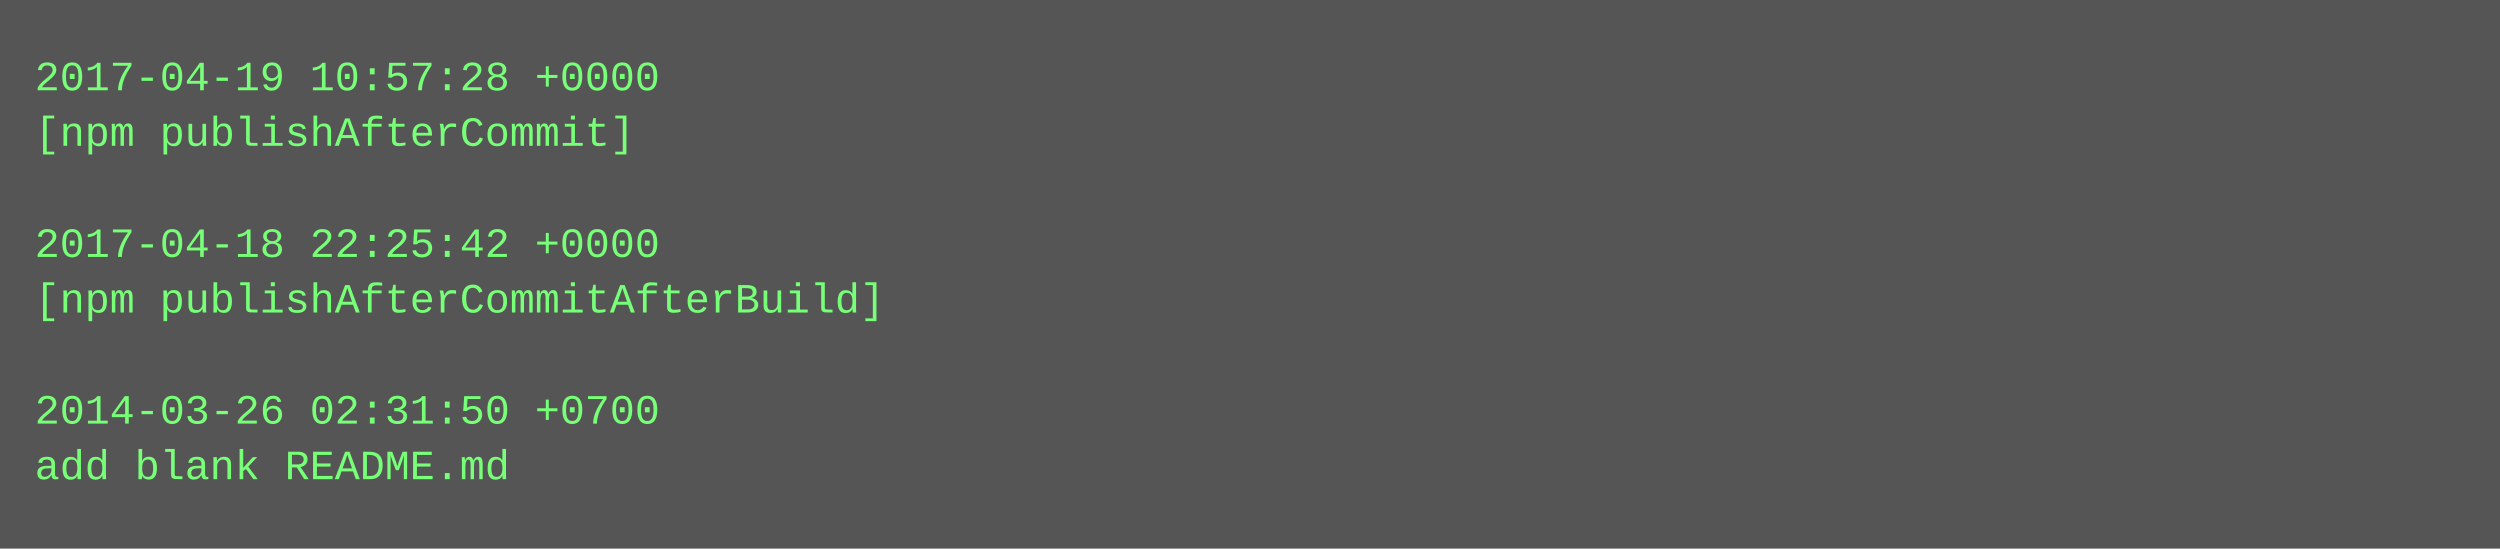
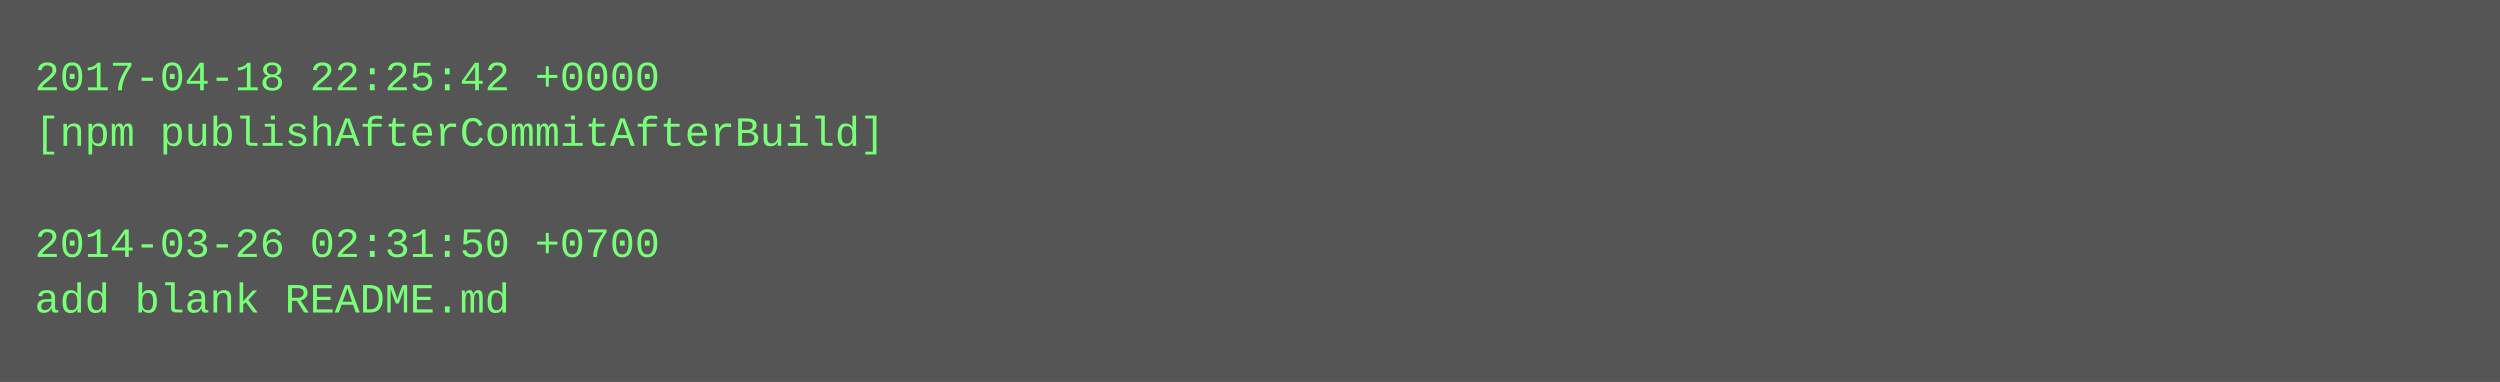
- <svg xmlns="http://www.w3.org/2000/svg" height="158" width="720">
-   <rect height="158" fill="#555" width="720" />
+ <svg xmlns="http://www.w3.org/2000/svg" height="110" width="720">
+   <rect height="110" fill="#555" width="720" />
  <text fill="#7f7" font-family="Courier New" font-size="12" xml:space="preserve">
-     <tspan x="10" y="26">2017-04-19 10:57:28 +0000</tspan>
-     <tspan x="10" y="42">[npm publishAfterCommit]</tspan>
+     <tspan x="10" y="26">2017-04-18 22:25:42 +0000</tspan>
+     <tspan x="10" y="42">[npm publishAfterCommitAfterBuild]</tspan>
    <tspan x="10" y="58" />
-     <tspan x="10" y="74">2017-04-18 22:25:42 +0000</tspan>
-     <tspan x="10" y="90">[npm publishAfterCommitAfterBuild]</tspan>
-     <tspan x="10" y="106" />
-     <tspan x="10" y="122">2014-03-26 02:31:50 +0700</tspan>
-     <tspan x="10" y="138">add blank README.md</tspan>
+     <tspan x="10" y="74">2014-03-26 02:31:50 +0700</tspan>
+     <tspan x="10" y="90">add blank README.md</tspan>
  </text>
</svg>
